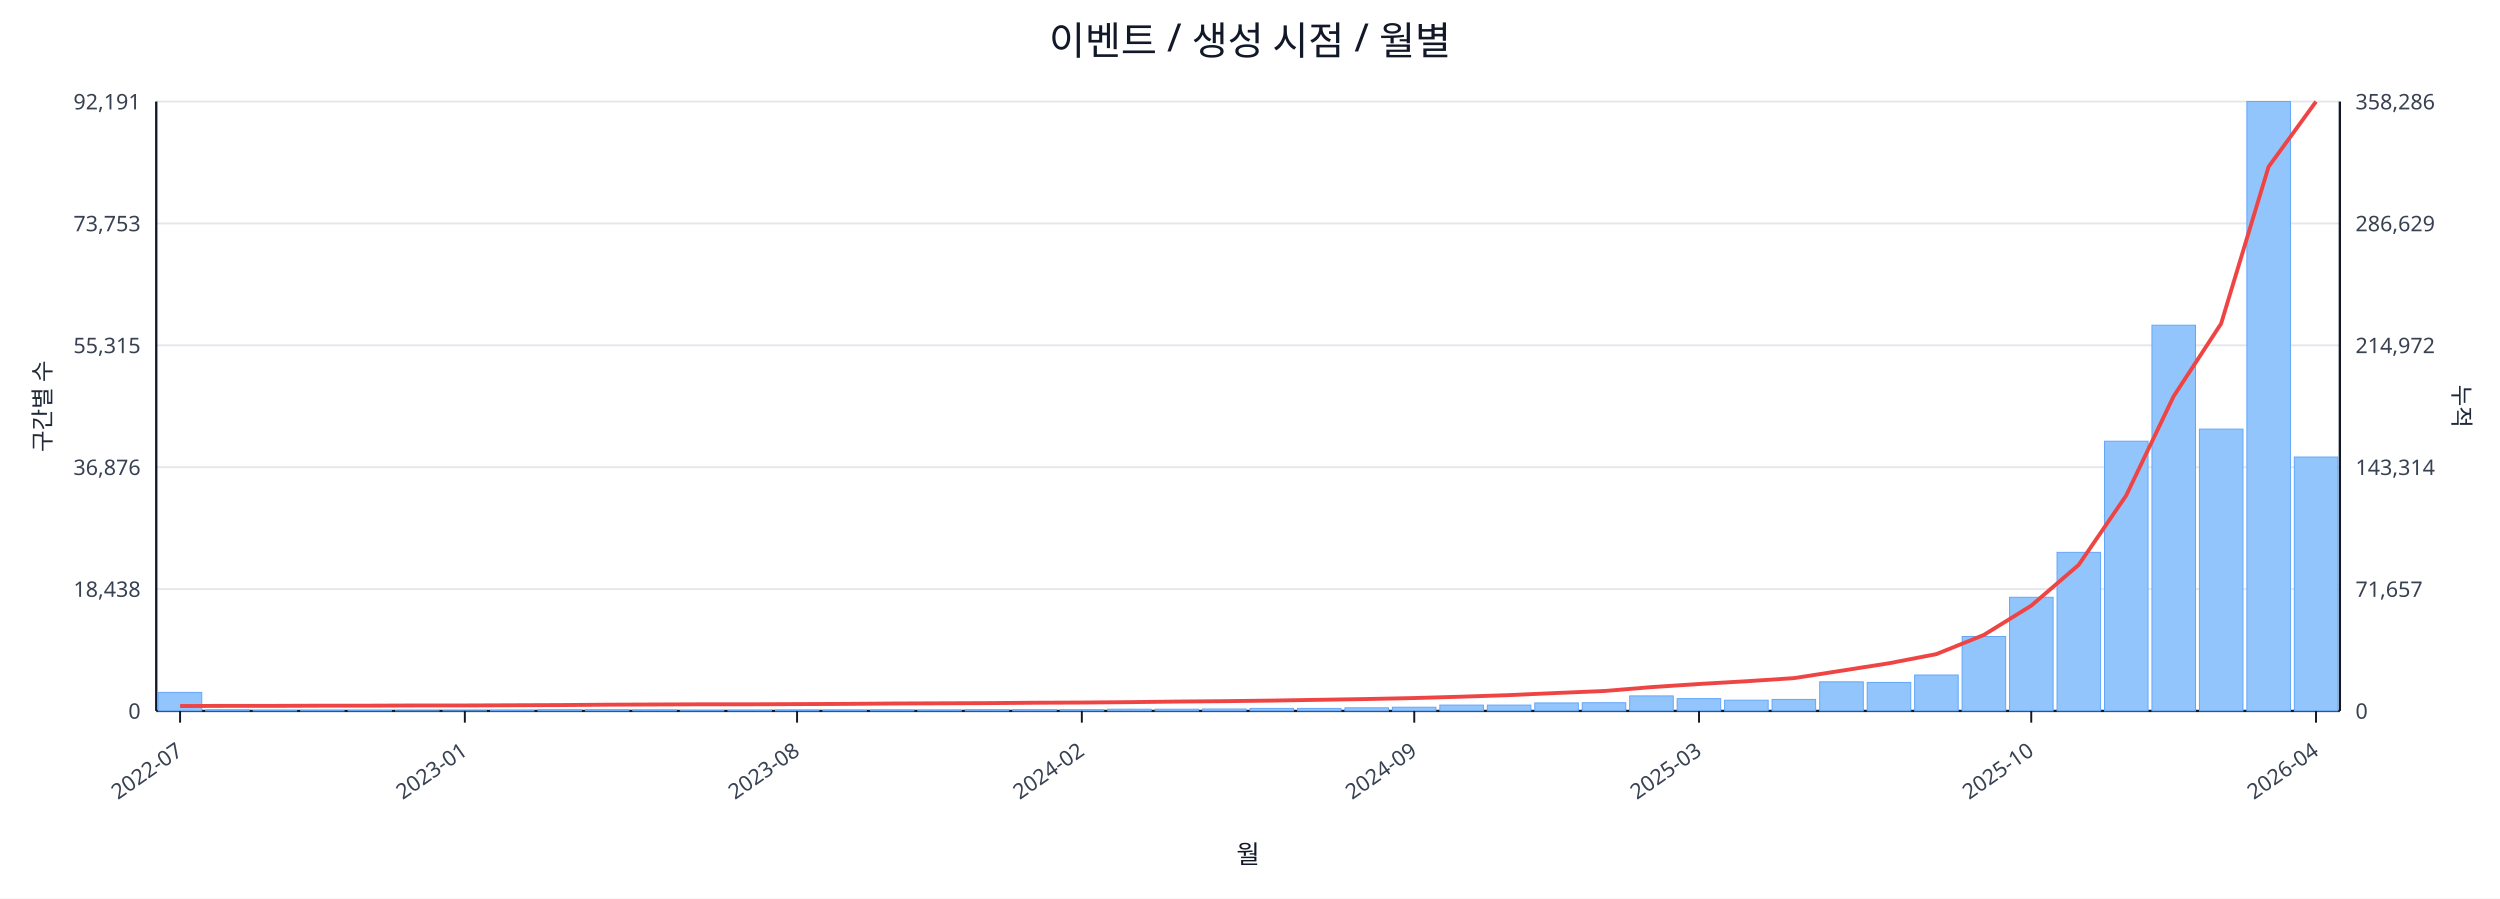
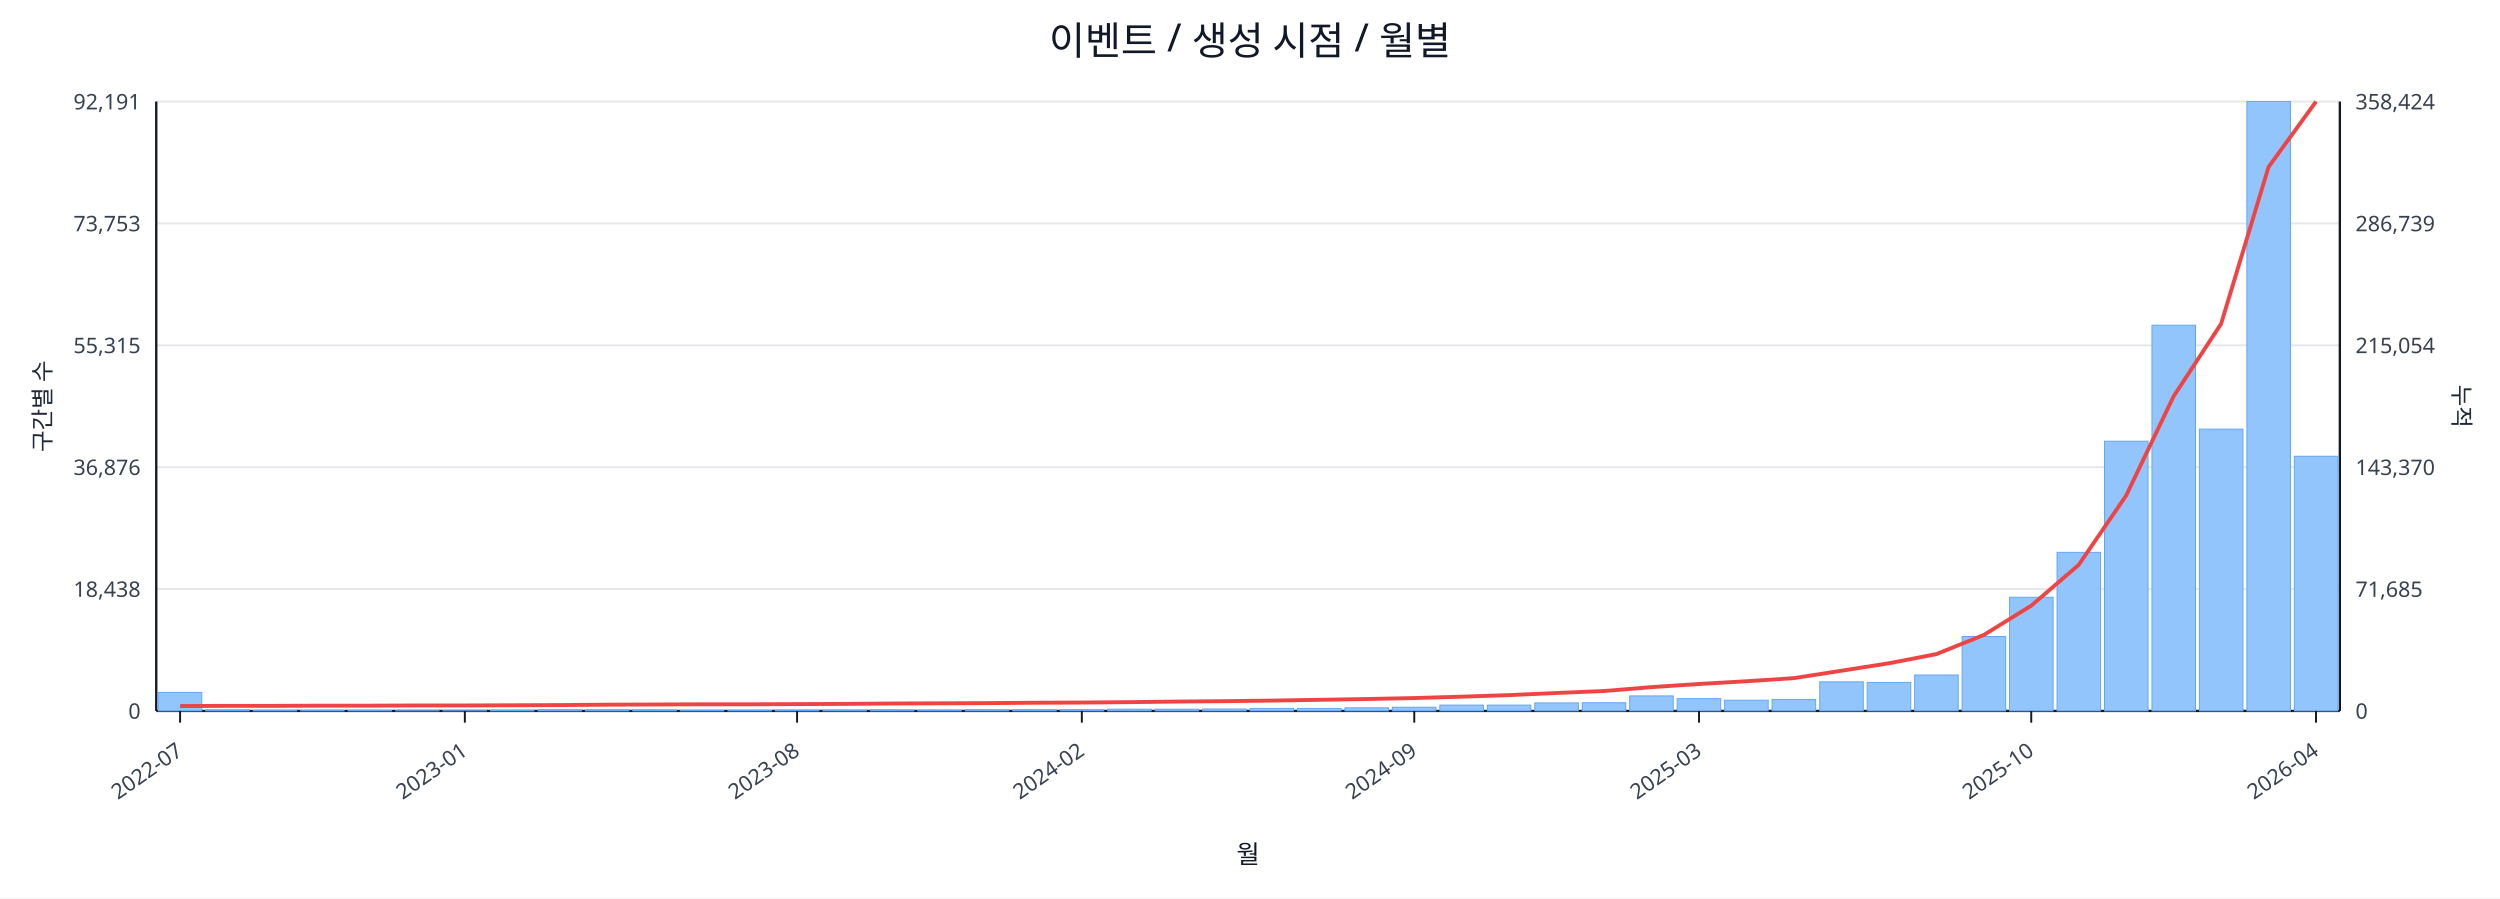
<svg xmlns="http://www.w3.org/2000/svg" width="1280" height="460" viewBox="0 0 1280 460">
  <rect x="0" y="0" width="100%" height="100%" fill="#ffffff" />
  <text x="640.0" y="28" font-size="20" text-anchor="middle" font-family="sans-serif" fill="#111827">이벤트 / 생성 시점 / 월별</text>
  <line x1="80.0" y1="52.0" x2="1198.0" y2="52.0" stroke="#e5e7eb" stroke-width="1" />
  <text x="72.0" y="56.0" font-size="11" text-anchor="end" font-family="sans-serif" fill="#374151">92,191</text>
-   <text x="1206.0" y="56.0" font-size="11" text-anchor="start" font-family="sans-serif" fill="#374151">358,286</text>
+   <text x="1206.0" y="56.0" font-size="11" text-anchor="start" font-family="sans-serif" fill="#374151">358,424</text>
  <line x1="80.0" y1="114.4" x2="1198.0" y2="114.4" stroke="#e5e7eb" stroke-width="1" />
  <text x="72.0" y="118.4" font-size="11" text-anchor="end" font-family="sans-serif" fill="#374151">73,753</text>
-   <text x="1206.0" y="118.4" font-size="11" text-anchor="start" font-family="sans-serif" fill="#374151">286,629</text>
+   <text x="1206.0" y="118.4" font-size="11" text-anchor="start" font-family="sans-serif" fill="#374151">286,739</text>
  <line x1="80.0" y1="176.8" x2="1198.0" y2="176.8" stroke="#e5e7eb" stroke-width="1" />
  <text x="72.0" y="180.8" font-size="11" text-anchor="end" font-family="sans-serif" fill="#374151">55,315</text>
-   <text x="1206.0" y="180.8" font-size="11" text-anchor="start" font-family="sans-serif" fill="#374151">214,972</text>
+   <text x="1206.0" y="180.8" font-size="11" text-anchor="start" font-family="sans-serif" fill="#374151">215,054</text>
  <line x1="80.0" y1="239.2" x2="1198.0" y2="239.2" stroke="#e5e7eb" stroke-width="1" />
  <text x="72.0" y="243.2" font-size="11" text-anchor="end" font-family="sans-serif" fill="#374151">36,876</text>
-   <text x="1206.0" y="243.2" font-size="11" text-anchor="start" font-family="sans-serif" fill="#374151">143,314</text>
+   <text x="1206.0" y="243.2" font-size="11" text-anchor="start" font-family="sans-serif" fill="#374151">143,370</text>
  <line x1="80.0" y1="301.6" x2="1198.0" y2="301.6" stroke="#e5e7eb" stroke-width="1" />
  <text x="72.0" y="305.6" font-size="11" text-anchor="end" font-family="sans-serif" fill="#374151">18,438</text>
-   <text x="1206.0" y="305.6" font-size="11" text-anchor="start" font-family="sans-serif" fill="#374151">71,657</text>
+   <text x="1206.0" y="305.6" font-size="11" text-anchor="start" font-family="sans-serif" fill="#374151">71,685</text>
  <line x1="80.0" y1="364.0" x2="1198.0" y2="364.0" stroke="#e5e7eb" stroke-width="1" />
  <text x="72.0" y="368.0" font-size="11" text-anchor="end" font-family="sans-serif" fill="#374151">0</text>
  <text x="1206.0" y="368.0" font-size="11" text-anchor="start" font-family="sans-serif" fill="#374151">0</text>
  <line x1="80.0" y1="364.0" x2="1198.0" y2="364.0" stroke="#111827" stroke-width="1.2" />
  <line x1="80.0" y1="52.0" x2="80.0" y2="364.0" stroke="#111827" stroke-width="1.2" />
  <line x1="1198.0" y1="52.0" x2="1198.0" y2="364.0" stroke="#111827" stroke-width="1.2" />
  <rect x="81.0" y="354.5" width="22.3" height="9.5" fill="#93c5fd" stroke="#60a5fa" stroke-width="0.5" />
  <rect x="105.3" y="363.5" width="22.3" height="0.5" fill="#93c5fd" stroke="#60a5fa" stroke-width="0.5" />
  <rect x="129.6" y="363.8" width="22.3" height="0.2" fill="#93c5fd" stroke="#60a5fa" stroke-width="0.5" />
  <rect x="153.9" y="363.8" width="22.3" height="0.2" fill="#93c5fd" stroke="#60a5fa" stroke-width="0.5" />
  <rect x="178.2" y="363.8" width="22.3" height="0.2" fill="#93c5fd" stroke="#60a5fa" stroke-width="0.5" />
  <rect x="202.5" y="363.9" width="22.3" height="0.1" fill="#93c5fd" stroke="#60a5fa" stroke-width="0.5" />
  <rect x="226.8" y="363.9" width="22.3" height="0.1" fill="#93c5fd" stroke="#60a5fa" stroke-width="0.5" />
  <rect x="251.1" y="363.7" width="22.3" height="0.3" fill="#93c5fd" stroke="#60a5fa" stroke-width="0.5" />
  <rect x="275.4" y="363.4" width="22.3" height="0.6" fill="#93c5fd" stroke="#60a5fa" stroke-width="0.5" />
  <rect x="299.7" y="363.4" width="22.3" height="0.6" fill="#93c5fd" stroke="#60a5fa" stroke-width="0.5" />
  <rect x="324.0" y="363.5" width="22.3" height="0.5" fill="#93c5fd" stroke="#60a5fa" stroke-width="0.5" />
  <rect x="348.3" y="363.8" width="22.3" height="0.2" fill="#93c5fd" stroke="#60a5fa" stroke-width="0.5" />
  <rect x="372.7" y="363.7" width="22.3" height="0.3" fill="#93c5fd" stroke="#60a5fa" stroke-width="0.5" />
  <rect x="397.0" y="363.6" width="22.3" height="0.4" fill="#93c5fd" stroke="#60a5fa" stroke-width="0.5" />
  <rect x="421.3" y="363.6" width="22.3" height="0.4" fill="#93c5fd" stroke="#60a5fa" stroke-width="0.5" />
  <rect x="445.6" y="363.5" width="22.3" height="0.5" fill="#93c5fd" stroke="#60a5fa" stroke-width="0.5" />
  <rect x="469.9" y="363.6" width="22.3" height="0.4" fill="#93c5fd" stroke="#60a5fa" stroke-width="0.5" />
  <rect x="494.2" y="363.4" width="22.3" height="0.6" fill="#93c5fd" stroke="#60a5fa" stroke-width="0.5" />
  <rect x="518.5" y="363.4" width="22.3" height="0.6" fill="#93c5fd" stroke="#60a5fa" stroke-width="0.5" />
  <rect x="542.8" y="363.4" width="22.3" height="0.6" fill="#93c5fd" stroke="#60a5fa" stroke-width="0.5" />
  <rect x="567.1" y="363.1" width="22.3" height="0.9" fill="#93c5fd" stroke="#60a5fa" stroke-width="0.5" />
  <rect x="591.4" y="363.1" width="22.3" height="0.9" fill="#93c5fd" stroke="#60a5fa" stroke-width="0.5" />
  <rect x="615.7" y="363.0" width="22.3" height="1.0" fill="#93c5fd" stroke="#60a5fa" stroke-width="0.5" />
  <rect x="640.0" y="362.7" width="22.3" height="1.3" fill="#93c5fd" stroke="#60a5fa" stroke-width="0.5" />
  <rect x="664.3" y="362.7" width="22.3" height="1.3" fill="#93c5fd" stroke="#60a5fa" stroke-width="0.5" />
  <rect x="688.6" y="362.4" width="22.3" height="1.6" fill="#93c5fd" stroke="#60a5fa" stroke-width="0.5" />
  <rect x="712.9" y="362.1" width="22.3" height="1.9" fill="#93c5fd" stroke="#60a5fa" stroke-width="0.5" />
  <rect x="737.2" y="361.0" width="22.3" height="3.0" fill="#93c5fd" stroke="#60a5fa" stroke-width="0.5" />
  <rect x="761.5" y="361.0" width="22.3" height="3.0" fill="#93c5fd" stroke="#60a5fa" stroke-width="0.5" />
  <rect x="785.8" y="359.9" width="22.3" height="4.1" fill="#93c5fd" stroke="#60a5fa" stroke-width="0.5" />
  <rect x="810.1" y="359.8" width="22.3" height="4.2" fill="#93c5fd" stroke="#60a5fa" stroke-width="0.5" />
  <rect x="834.4" y="356.3" width="22.3" height="7.7" fill="#93c5fd" stroke="#60a5fa" stroke-width="0.5" />
  <rect x="858.7" y="357.7" width="22.3" height="6.3" fill="#93c5fd" stroke="#60a5fa" stroke-width="0.5" />
  <rect x="883.0" y="358.5" width="22.3" height="5.5" fill="#93c5fd" stroke="#60a5fa" stroke-width="0.5" />
  <rect x="907.3" y="358.1" width="22.3" height="5.9" fill="#93c5fd" stroke="#60a5fa" stroke-width="0.5" />
  <rect x="931.7" y="349.1" width="22.3" height="14.9" fill="#93c5fd" stroke="#60a5fa" stroke-width="0.5" />
  <rect x="956.0" y="349.4" width="22.3" height="14.6" fill="#93c5fd" stroke="#60a5fa" stroke-width="0.5" />
  <rect x="980.3" y="345.6" width="22.3" height="18.4" fill="#93c5fd" stroke="#60a5fa" stroke-width="0.5" />
  <rect x="1004.6" y="325.9" width="22.3" height="38.1" fill="#93c5fd" stroke="#60a5fa" stroke-width="0.5" />
  <rect x="1028.9" y="305.8" width="22.3" height="58.2" fill="#93c5fd" stroke="#60a5fa" stroke-width="0.5" />
  <rect x="1053.2" y="282.8" width="22.3" height="81.2" fill="#93c5fd" stroke="#60a5fa" stroke-width="0.5" />
  <rect x="1077.5" y="225.9" width="22.3" height="138.1" fill="#93c5fd" stroke="#60a5fa" stroke-width="0.5" />
  <rect x="1101.8" y="166.5" width="22.3" height="197.5" fill="#93c5fd" stroke="#60a5fa" stroke-width="0.5" />
  <rect x="1126.1" y="219.7" width="22.3" height="144.3" fill="#93c5fd" stroke="#60a5fa" stroke-width="0.5" />
  <rect x="1150.4" y="52.0" width="22.3" height="312.0" fill="#93c5fd" stroke="#60a5fa" stroke-width="0.5" />
-   <rect x="1174.7" y="234.0" width="22.3" height="130.0" fill="#93c5fd" stroke="#60a5fa" stroke-width="0.5" />
-   <polyline fill="none" stroke="#ef4444" stroke-width="2" points="92.2,361.5 116.5,361.4 140.8,361.4 165.1,361.3 189.4,361.3 213.7,361.2 238.0,361.2 262.3,361.1 286.6,361.0 310.9,360.8 335.2,360.7 359.5,360.6 383.8,360.6 408.1,360.5 432.4,360.4 456.7,360.2 481.0,360.1 505.3,360.0 529.6,359.8 553.9,359.7 578.2,359.5 602.5,359.2 626.8,359.0 651.2,358.7 675.5,358.3 699.8,357.9 724.1,357.4 748.4,356.7 772.7,355.9 797.0,354.8 821.3,353.8 845.6,351.8 869.9,350.2 894.2,348.8 918.5,347.2 942.8,343.4 967.1,339.6 991.4,334.9 1015.7,325.1 1040.0,310.1 1064.3,289.2 1088.6,253.7 1112.9,202.9 1137.2,165.7 1161.5,85.4 1185.8,52.0" />
+   <rect x="1174.7" y="233.6" width="22.3" height="130.4" fill="#93c5fd" stroke="#60a5fa" stroke-width="0.5" />
+   <polyline fill="none" stroke="#ef4444" stroke-width="2" points="92.2,361.5 116.5,361.4 140.8,361.4 165.1,361.3 189.4,361.3 213.7,361.2 238.0,361.2 262.3,361.1 286.6,361.0 310.9,360.8 335.2,360.7 359.5,360.6 383.8,360.6 408.1,360.5 432.4,360.4 456.7,360.2 481.0,360.1 505.3,360.0 529.6,359.8 553.9,359.7 578.2,359.5 602.5,359.2 626.8,359.0 651.2,358.7 675.5,358.3 699.8,357.9 724.1,357.4 748.4,356.7 772.7,355.9 797.0,354.8 821.3,353.8 845.6,351.8 869.9,350.2 894.2,348.8 918.5,347.2 942.8,343.4 967.1,339.6 991.4,334.9 1015.7,325.1 1040.0,310.1 1064.3,289.2 1088.6,253.7 1112.9,202.9 1137.2,165.8 1161.5,85.5 1185.8,52.0" />
  <line x1="92.2" y1="364.0" x2="92.2" y2="370.0" stroke="#111827" stroke-width="1" />
  <text x="94.2" y="386.0" font-size="11" text-anchor="end" transform="rotate(-35 94.2 386.0)" font-family="sans-serif" fill="#374151">2022-07</text>
  <line x1="238.0" y1="364.0" x2="238.0" y2="370.0" stroke="#111827" stroke-width="1" />
  <text x="240.0" y="386.0" font-size="11" text-anchor="end" transform="rotate(-35 240.0 386.0)" font-family="sans-serif" fill="#374151">2023-01</text>
  <line x1="408.1" y1="364.0" x2="408.1" y2="370.0" stroke="#111827" stroke-width="1" />
  <text x="410.1" y="386.0" font-size="11" text-anchor="end" transform="rotate(-35 410.1 386.0)" font-family="sans-serif" fill="#374151">2023-08</text>
  <line x1="553.9" y1="364.0" x2="553.9" y2="370.0" stroke="#111827" stroke-width="1" />
  <text x="555.9" y="386.0" font-size="11" text-anchor="end" transform="rotate(-35 555.9 386.0)" font-family="sans-serif" fill="#374151">2024-02</text>
  <line x1="724.1" y1="364.0" x2="724.1" y2="370.0" stroke="#111827" stroke-width="1" />
  <text x="726.1" y="386.0" font-size="11" text-anchor="end" transform="rotate(-35 726.1 386.0)" font-family="sans-serif" fill="#374151">2024-09</text>
  <line x1="869.9" y1="364.0" x2="869.9" y2="370.0" stroke="#111827" stroke-width="1" />
  <text x="871.9" y="386.0" font-size="11" text-anchor="end" transform="rotate(-35 871.9 386.0)" font-family="sans-serif" fill="#374151">2025-03</text>
  <line x1="1040.0" y1="364.0" x2="1040.0" y2="370.0" stroke="#111827" stroke-width="1" />
  <text x="1042.0" y="386.0" font-size="11" text-anchor="end" transform="rotate(-35 1042.0 386.0)" font-family="sans-serif" fill="#374151">2025-10</text>
  <line x1="1185.8" y1="364.0" x2="1185.8" y2="370.0" stroke="#111827" stroke-width="1" />
  <text x="1187.8" y="386.0" font-size="11" text-anchor="end" transform="rotate(-35 1187.8 386.0)" font-family="sans-serif" fill="#374151">2026-04</text>
  <text x="26" y="208.0" font-size="12" transform="rotate(-90 26 208.0)" text-anchor="middle" font-family="sans-serif" fill="#1f2937">구간별 수</text>
  <text x="1256.0" y="208.0" font-size="12" transform="rotate(90 1256.0 208.0)" text-anchor="middle" font-family="sans-serif" fill="#1f2937">누적</text>
  <text x="639.0" y="442.0" font-size="13" text-anchor="middle" font-family="sans-serif" fill="#111827">월</text>
</svg>
